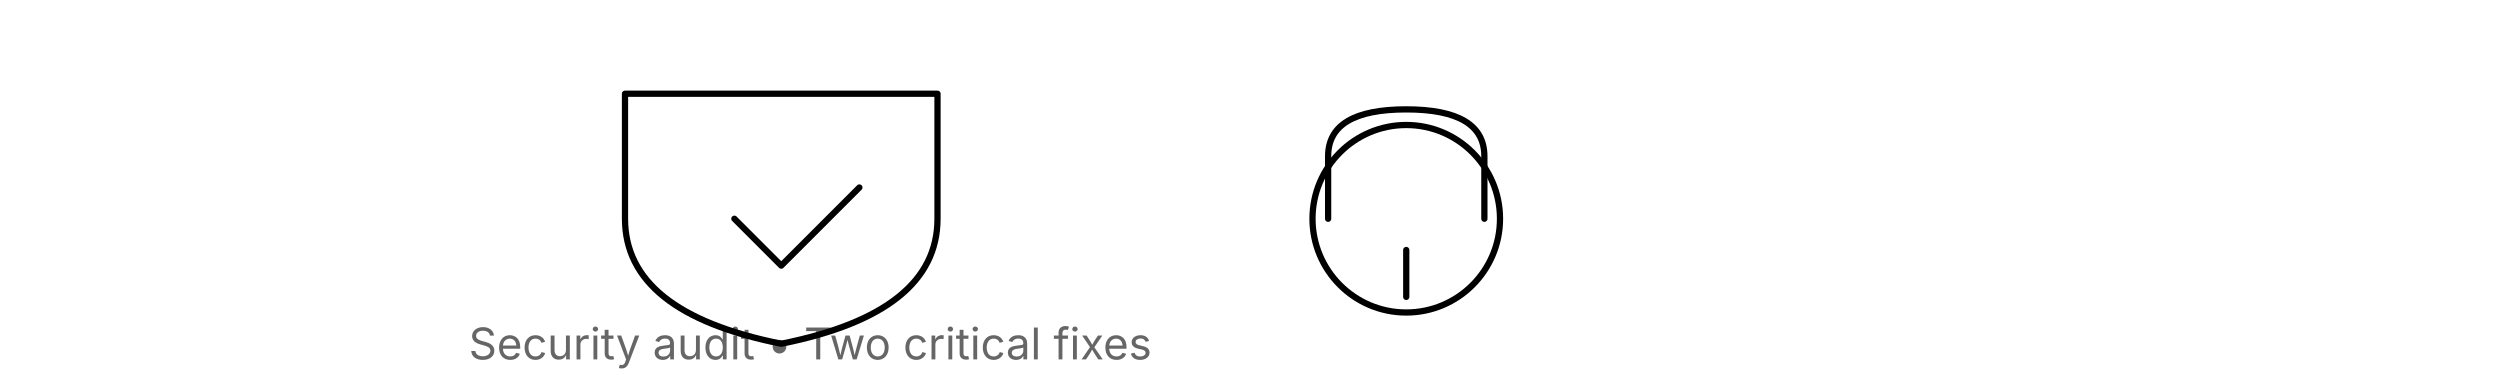
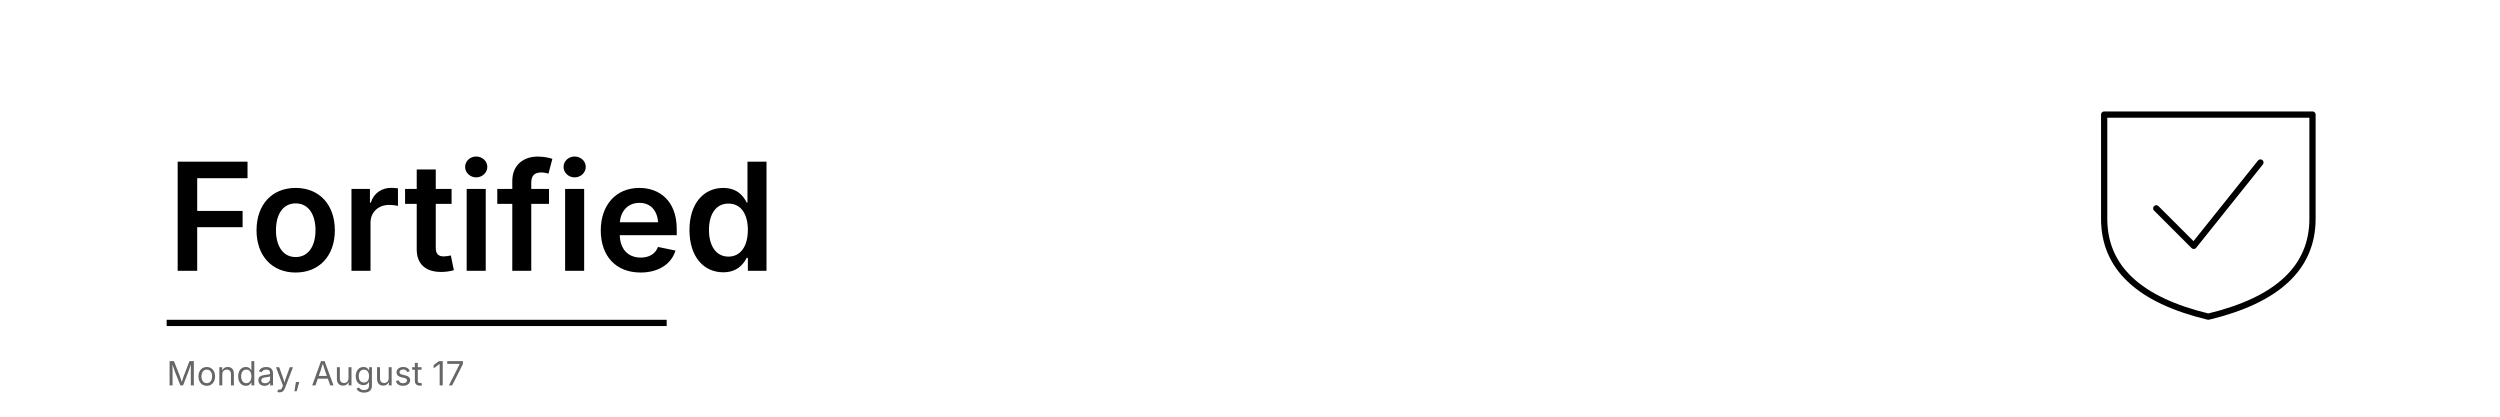
- <svg xmlns="http://www.w3.org/2000/svg" class="post-header-svg" width="800" height="120">
-   <rect width="800" height="120" fill="none" />
-   <g stroke="currentColor" stroke-width="2" fill="none">
-     <path stroke="currentColor" fill="none" d="M 200 30 L 200 70 Q 200 100 250 110 Q 300 100 300 70 L 300 30 Z" stroke-linecap="round" stroke-linejoin="round" />
-     <path stroke="currentColor" fill="none" d="M 235 70 L 250 85 L 275 60" stroke-linecap="round" stroke-linejoin="round" />
-     <circle stroke="currentColor" fill="none" cx="450" cy="70" r="30" stroke-width="2" />
-     <path stroke="currentColor" fill="none" d="M 425 70 L 425 50 Q 425 35 450 35 Q 475 35 475 50 L 475 70" stroke-linecap="round" />
-     <line stroke="currentColor" fill="none" x1="450" y1="80" x2="450" y2="95" stroke-linecap="round" />
+ <svg xmlns="http://www.w3.org/2000/svg" class="post-header-svg" viewBox="0 0 1200 200">
+   <text fill="currentColor" x="80" y="130" font-size="72" font-weight="600" font-family="system-ui, -apple-system, sans-serif">
+     Fortified
+   </text>
+   <line stroke="currentColor" x1="80" y1="155" x2="320" y2="155" stroke-width="3" />
+   <text fill="currentColor" x="80" y="185" font-size="16" font-family="system-ui, -apple-system, sans-serif" opacity="0.6">
+     Monday, August 17
+   </text>
+   <g stroke="currentColor" stroke-width="3" fill="none" stroke-linecap="round" stroke-linejoin="round">
+     <path d="M 1010 55 L 1010 105 Q 1010 140 1060 152 Q 1110 140 1110 105 L 1110 55 Z" />
+     <path d="M 1035 100 L 1053 118 L 1085 78" />
  </g>
-   <text x="150" y="115" font-family="system-ui, -apple-system" font-size="14" fill="currentColor" opacity="0.6">Security audit • Two critical fixes</text>
</svg>
